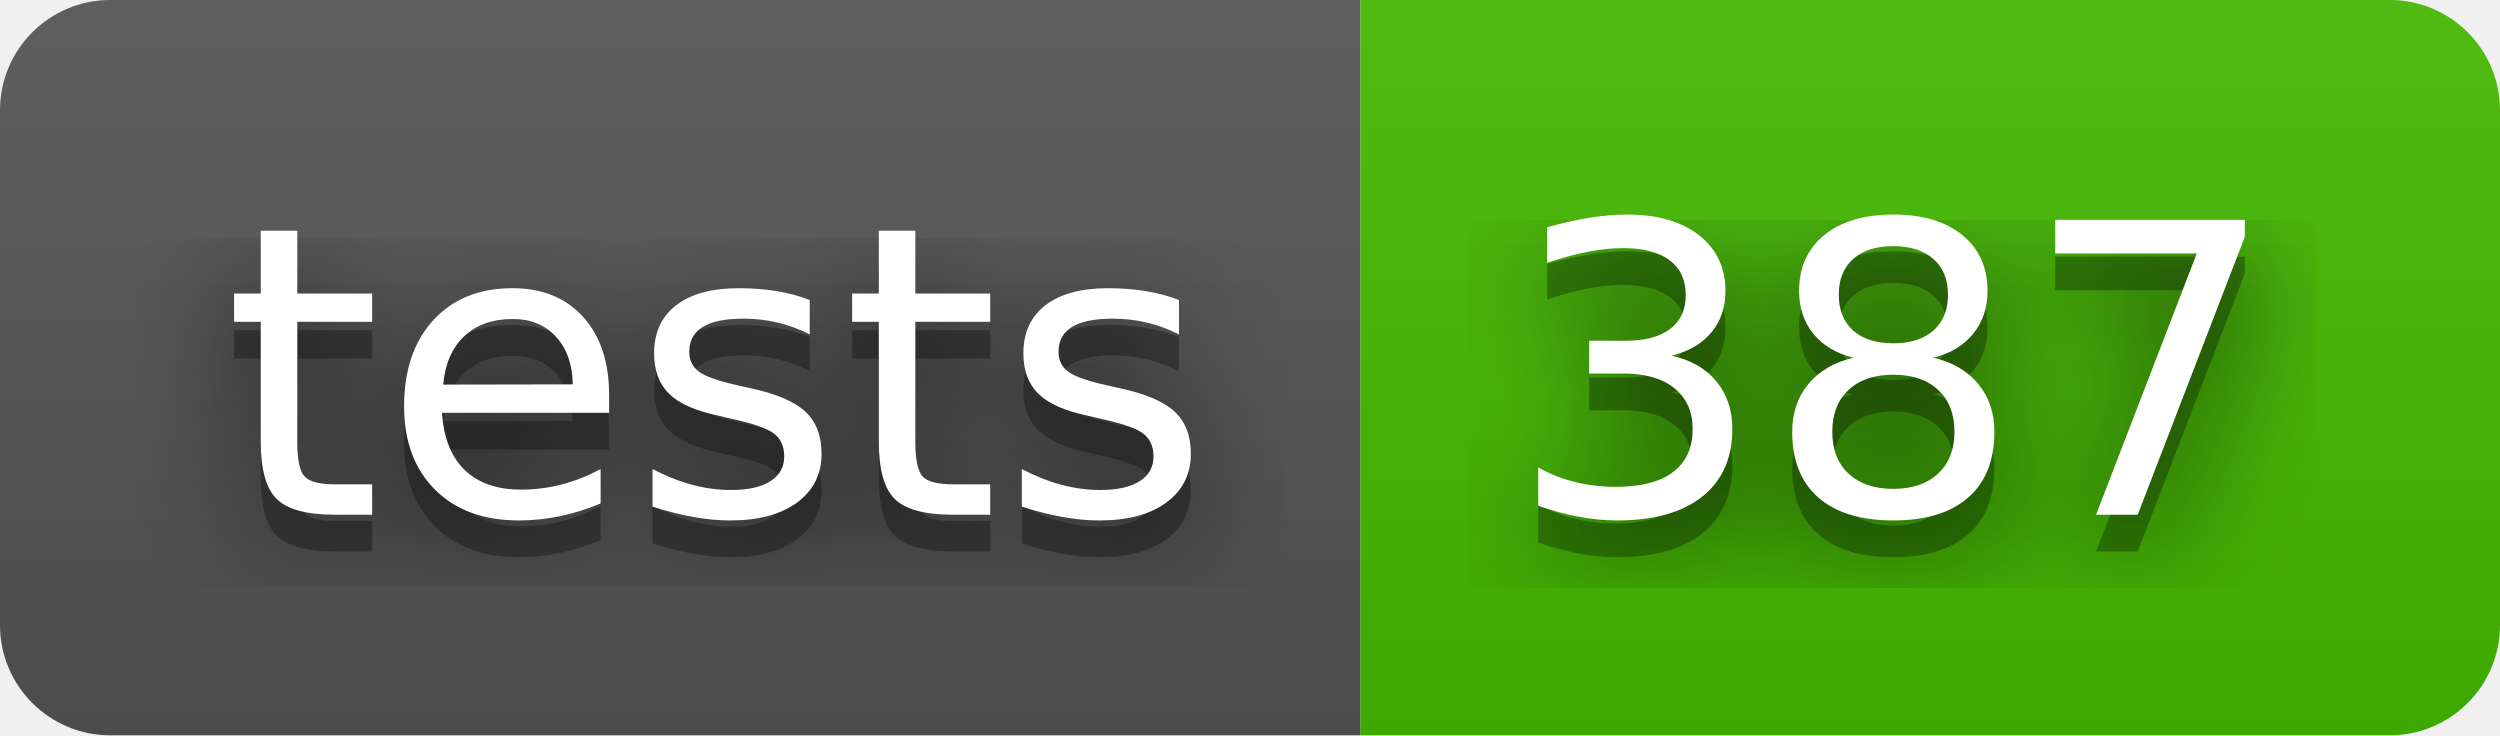
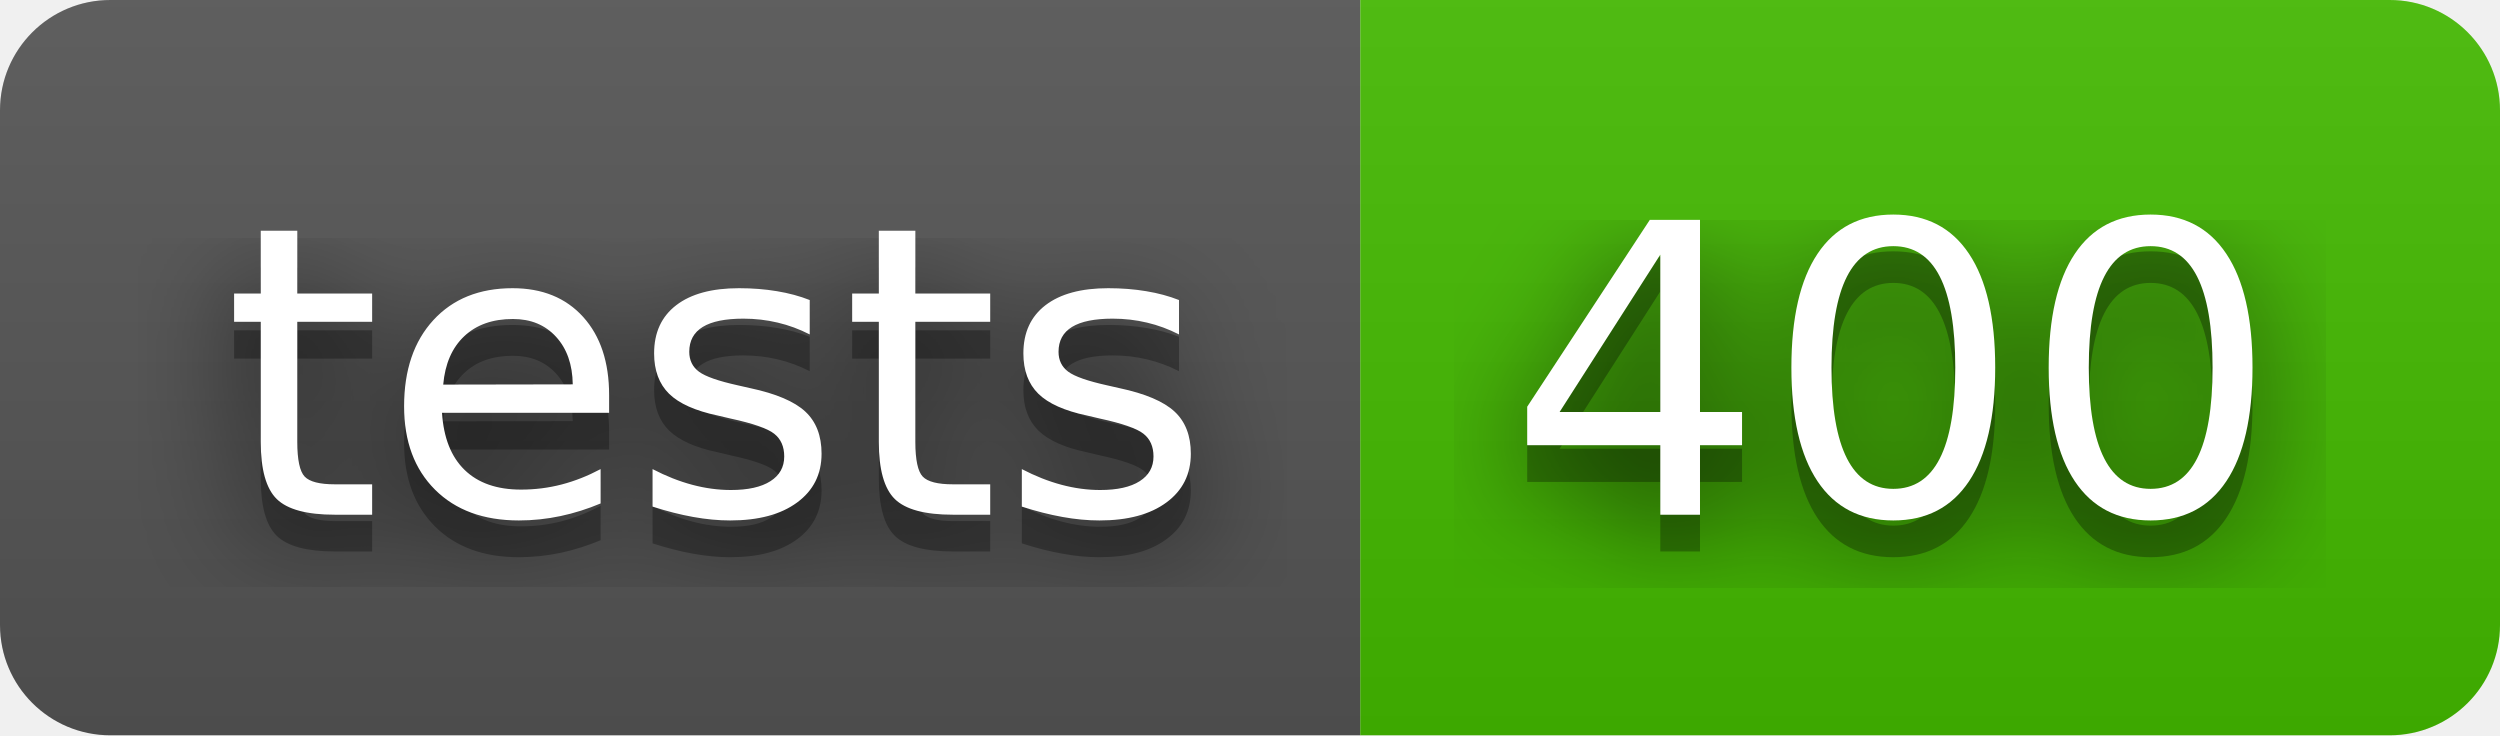
- <svg xmlns="http://www.w3.org/2000/svg" width="68" height="20" role="img" aria-label="tests: 387">
+ <svg xmlns="http://www.w3.org/2000/svg" width="68" height="20" role="img" aria-label="tests: 400">
  <filter id="blur">
    <feGaussianBlur stdDeviation="16" />
  </filter>
  <linearGradient id="s" x2="0" y2="100%">
    <stop offset="0" stop-color="#bbb" stop-opacity=".1" />
    <stop offset="1" stop-opacity=".1" />
  </linearGradient>
  <clipPath id="r">
    <rect width="68" height="20" rx="3" />
  </clipPath>
  <g clip-path="url(#r)">
    <rect width="37" height="20" fill="#555" />
    <rect x="37" width="31" height="20" fill="#4b0" />
    <rect width="68" height="20" fill="url(#s)" />
  </g>
  <g fill="#fff" text-anchor="middle" font-family="Verdana,Geneva,DejaVu Sans,sans-serif" text-rendering="geometricPrecision" font-size="110">
    <g transform="scale(.1)">
      <g aria-hidden="true" fill="#010101">
        <text x="195" y="150" fill-opacity=".8" filter="url(#blur)" textLength="270">tests</text>
        <text x="195" y="150" fill-opacity=".3" textLength="270">tests</text>
      </g>
      <text x="195" y="140" textLength="270">tests</text>
    </g>
    <g transform="scale(.1)">
      <g aria-hidden="true" fill="#010101">
-         <text x="515" y="150" fill-opacity=".8" filter="url(#blur)" textLength="210">387</text>
-         <text x="515" y="150" fill-opacity=".3" textLength="210">387</text>
+         <text x="515" y="150" fill-opacity=".8" filter="url(#blur)" textLength="210">400</text>
+         <text x="515" y="150" fill-opacity=".3" textLength="210">400</text>
      </g>
-       <text x="515" y="140" textLength="210">387</text>
+       <text x="515" y="140" textLength="210">400</text>
    </g>
  </g>
</svg>
